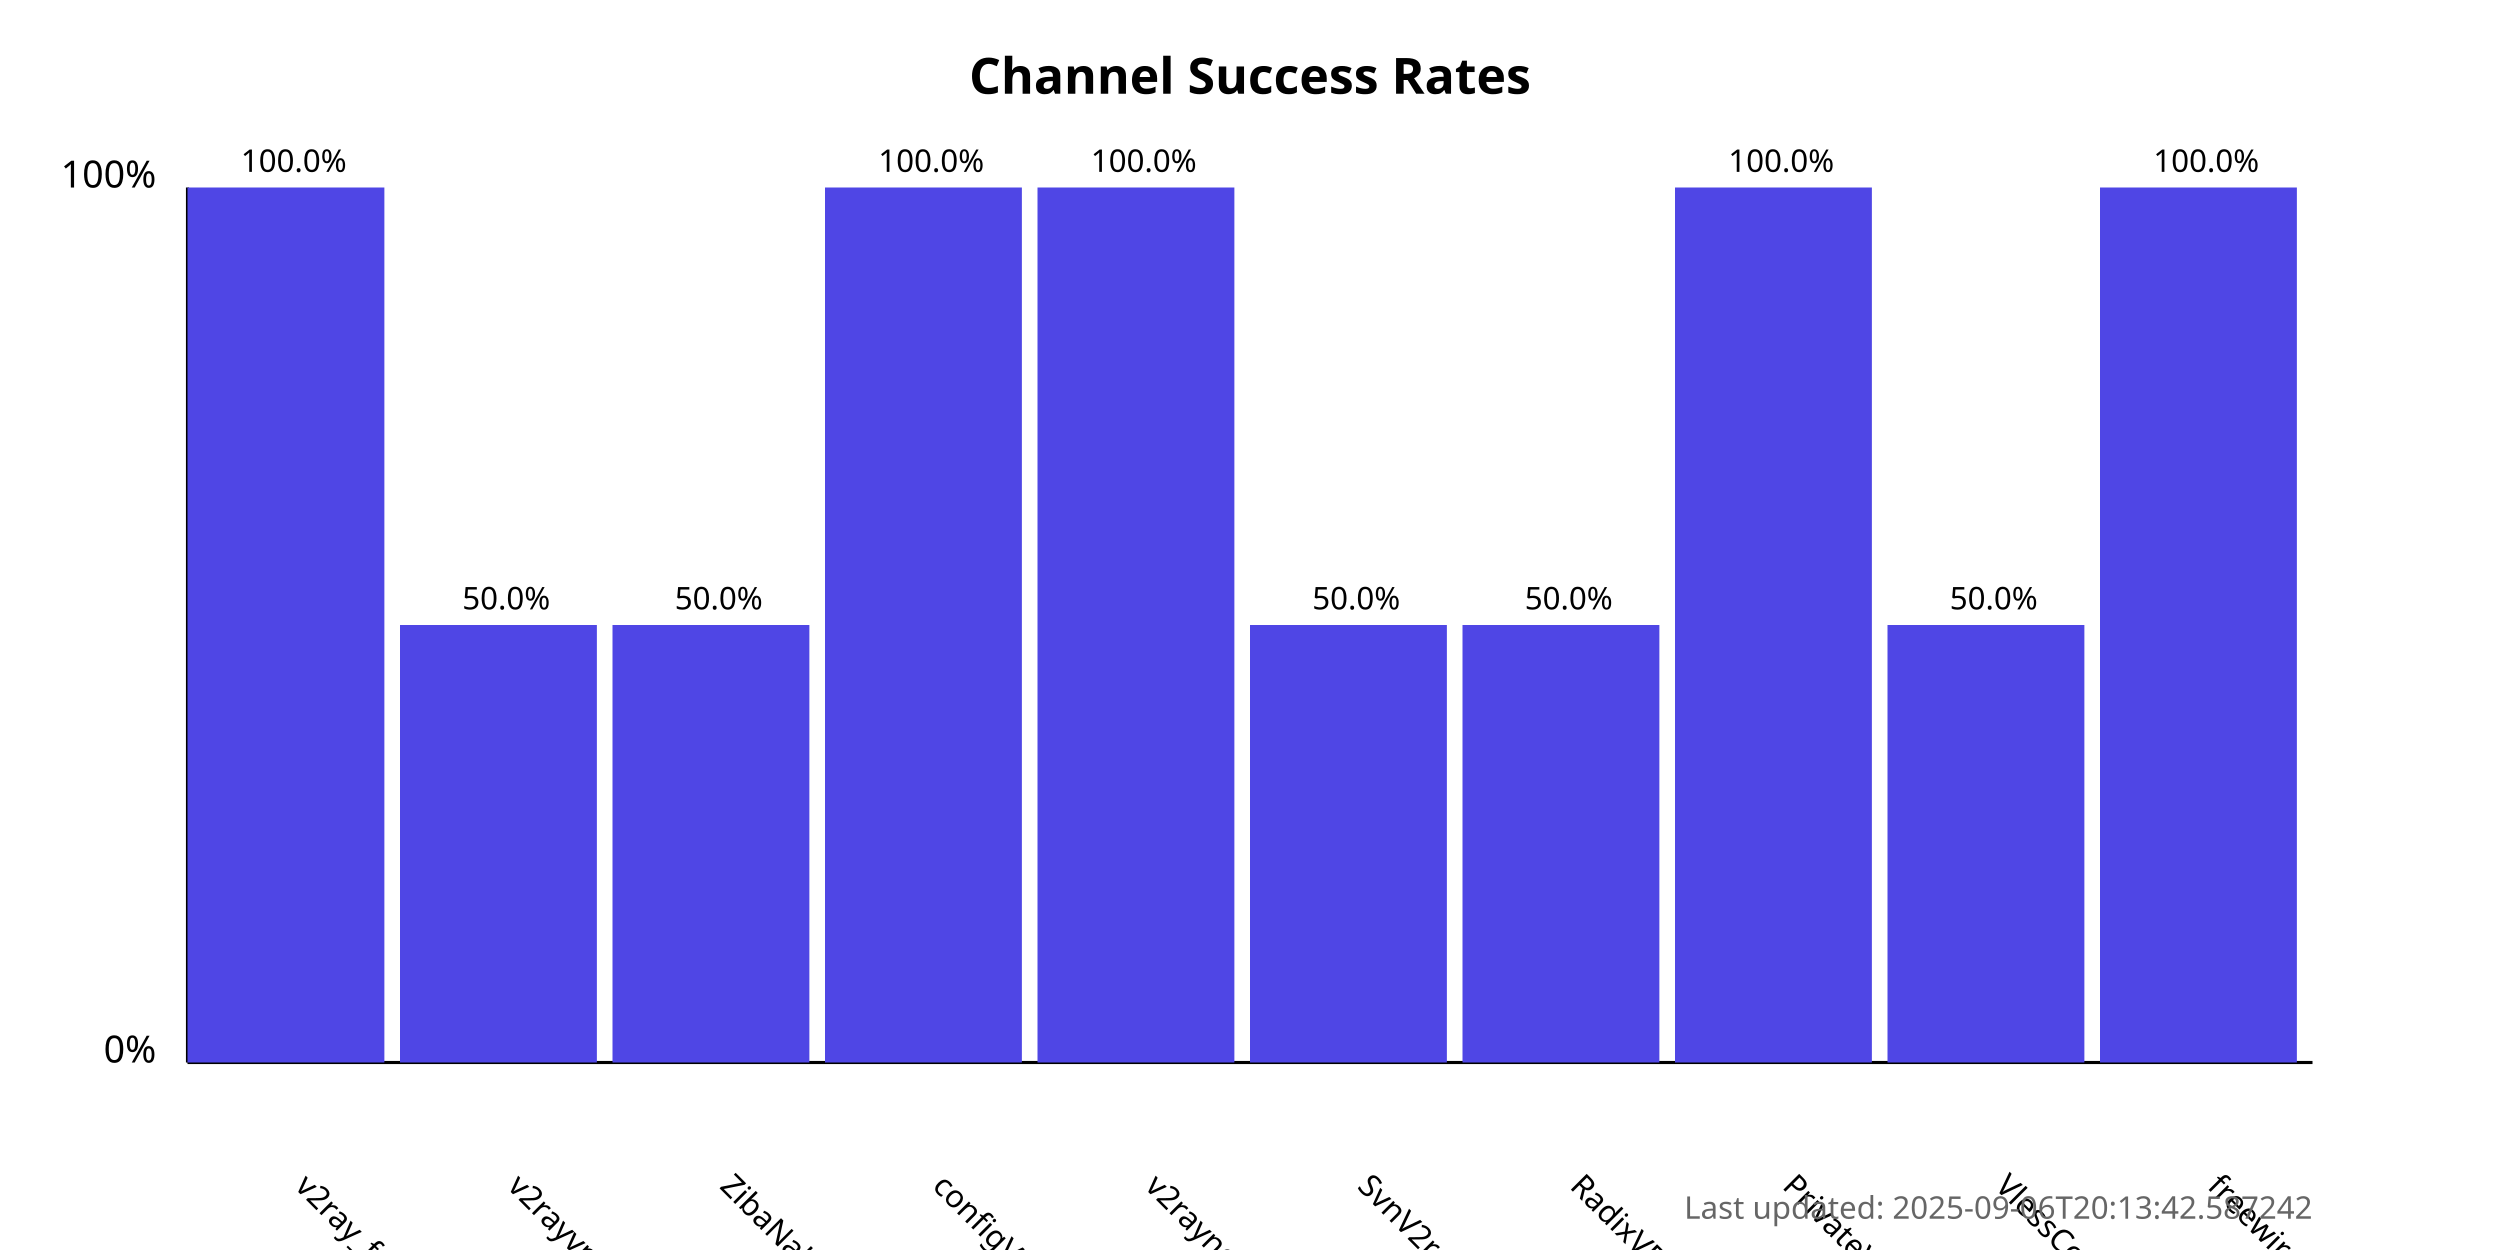
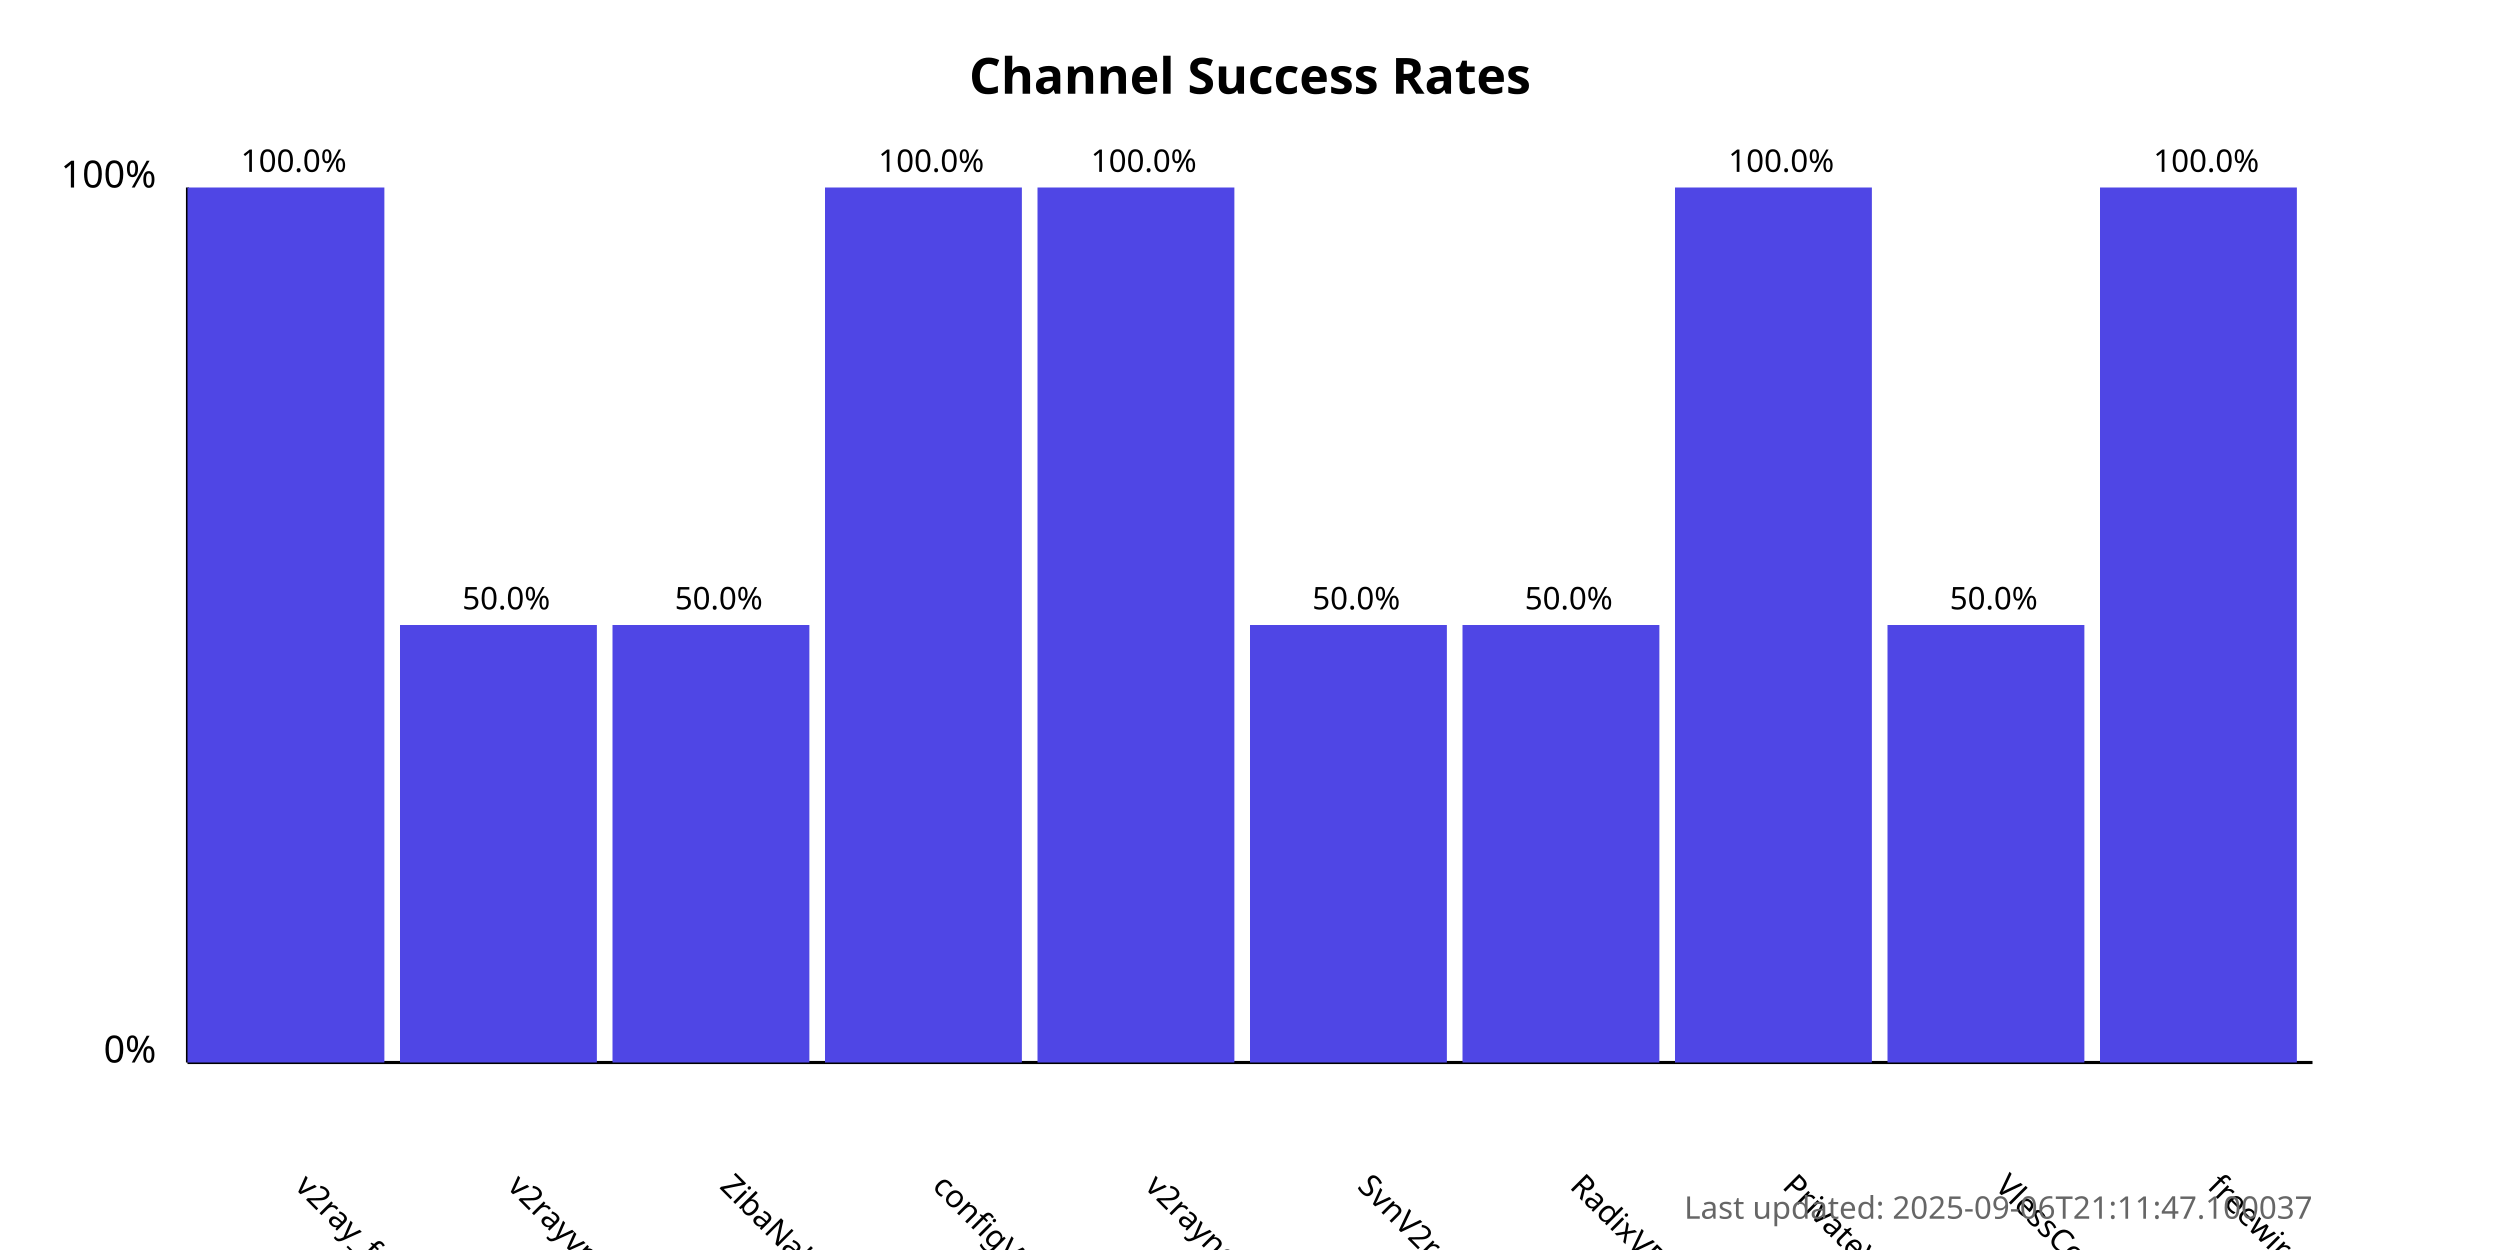
<svg xmlns="http://www.w3.org/2000/svg" width="800" height="400">
  <style>
            .chart-title { font: bold 16px sans-serif; }
            .axis-label { font: 12px sans-serif; }
            .tick-label { font: 10px sans-serif; }
            .bar { fill: #4f46e5; }
            .bar:hover { fill: #6366f1; }
            .timestamp { font: 10px sans-serif; fill: #666; }
        </style>
  <text x="400.0" y="30" text-anchor="middle" class="chart-title">
            Channel Success Rates
        </text>
  <line x1="60" y1="340" x2="60" y2="60" stroke="black" stroke-width="1" />
  <line x1="60" y1="340" x2="740" y2="340" stroke="black" stroke-width="1" />
  <text x="50" y="340" text-anchor="end" class="axis-label">0%</text>
  <text x="50" y="60" text-anchor="end" class="axis-label">100%</text>
  <g>
    <rect x="60" y="60.0" width="63.0" height="280.0" class="bar" />
    <text x="94.0" y="380" transform="rotate(45, 94.0, 380)" text-anchor="start" class="tick-label">
                v2ray_free_conf
            </text>
    <text x="94.0" y="55.0" text-anchor="middle" class="tick-label">
                100.0%
            </text>
  </g>
  <g>
    <rect x="128.0" y="200.0" width="63.0" height="140.0" class="bar" />
    <text x="162.0" y="380" transform="rotate(45, 162.0, 380)" text-anchor="start" class="tick-label">
                v2rayvpno
            </text>
    <text x="162.0" y="195.0" text-anchor="middle" class="tick-label">
                50.0%
            </text>
  </g>
  <g>
    <rect x="196.0" y="200.0" width="63.0" height="140.0" class="bar" />
    <text x="230.0" y="380" transform="rotate(45, 230.0, 380)" text-anchor="start" class="tick-label">
                ZibaNabz
            </text>
    <text x="230.0" y="195.0" text-anchor="middle" class="tick-label">
                50.0%
            </text>
  </g>
  <g>
    <rect x="264.0" y="60.0" width="63.0" height="280.0" class="bar" />
    <text x="298.0" y="380" transform="rotate(45, 298.0, 380)" text-anchor="start" class="tick-label">
                configV2rayForFree
            </text>
    <text x="298.0" y="55.0" text-anchor="middle" class="tick-label">
                100.0%
            </text>
  </g>
  <g>
    <rect x="332.0" y="60.0" width="63.0" height="280.0" class="bar" />
    <text x="366.0" y="380" transform="rotate(45, 366.0, 380)" text-anchor="start" class="tick-label">
                v2rayngvpn
            </text>
    <text x="366.0" y="55.0" text-anchor="middle" class="tick-label">
                100.0%
            </text>
  </g>
  <g>
    <rect x="400.0" y="200.0" width="63.0" height="140.0" class="bar" />
    <text x="434.0" y="380" transform="rotate(45, 434.0, 380)" text-anchor="start" class="tick-label">
                SvnV2ray
            </text>
    <text x="434.0" y="195.0" text-anchor="middle" class="tick-label">
                50.0%
            </text>
  </g>
  <g>
    <rect x="468.0" y="200.0" width="63.0" height="140.0" class="bar" />
    <text x="502.0" y="380" transform="rotate(45, 502.0, 380)" text-anchor="start" class="tick-label">
                RadixVPN
            </text>
    <text x="502.0" y="195.0" text-anchor="middle" class="tick-label">
                50.0%
            </text>
  </g>
  <g>
    <rect x="536.0" y="60.0" width="63.0" height="280.0" class="bar" />
    <text x="570.0" y="380" transform="rotate(45, 570.0, 380)" text-anchor="start" class="tick-label">
                PrivateVPNs
            </text>
    <text x="570.0" y="55.0" text-anchor="middle" class="tick-label">
                100.0%
            </text>
  </g>
  <g>
    <rect x="604.0" y="200.0" width="63.0" height="140.0" class="bar" />
    <text x="638.0" y="380" transform="rotate(45, 638.0, 380)" text-anchor="start" class="tick-label">
                VlessConfig
            </text>
    <text x="638.0" y="195.0" text-anchor="middle" class="tick-label">
                50.0%
            </text>
  </g>
  <g>
    <rect x="672.0" y="60.0" width="63.0" height="280.0" class="bar" />
    <text x="706.0" y="380" transform="rotate(45, 706.0, 380)" text-anchor="start" class="tick-label">
                freewireguard
            </text>
    <text x="706.0" y="55.0" text-anchor="middle" class="tick-label">
                100.0%
            </text>
  </g>
  <text x="740" y="390" text-anchor="end" class="timestamp">
-             Last updated: 2025-09-06T20:13:42.587242
+             Last updated: 2025-09-06T21:11:47.100037
        </text>
</svg>
